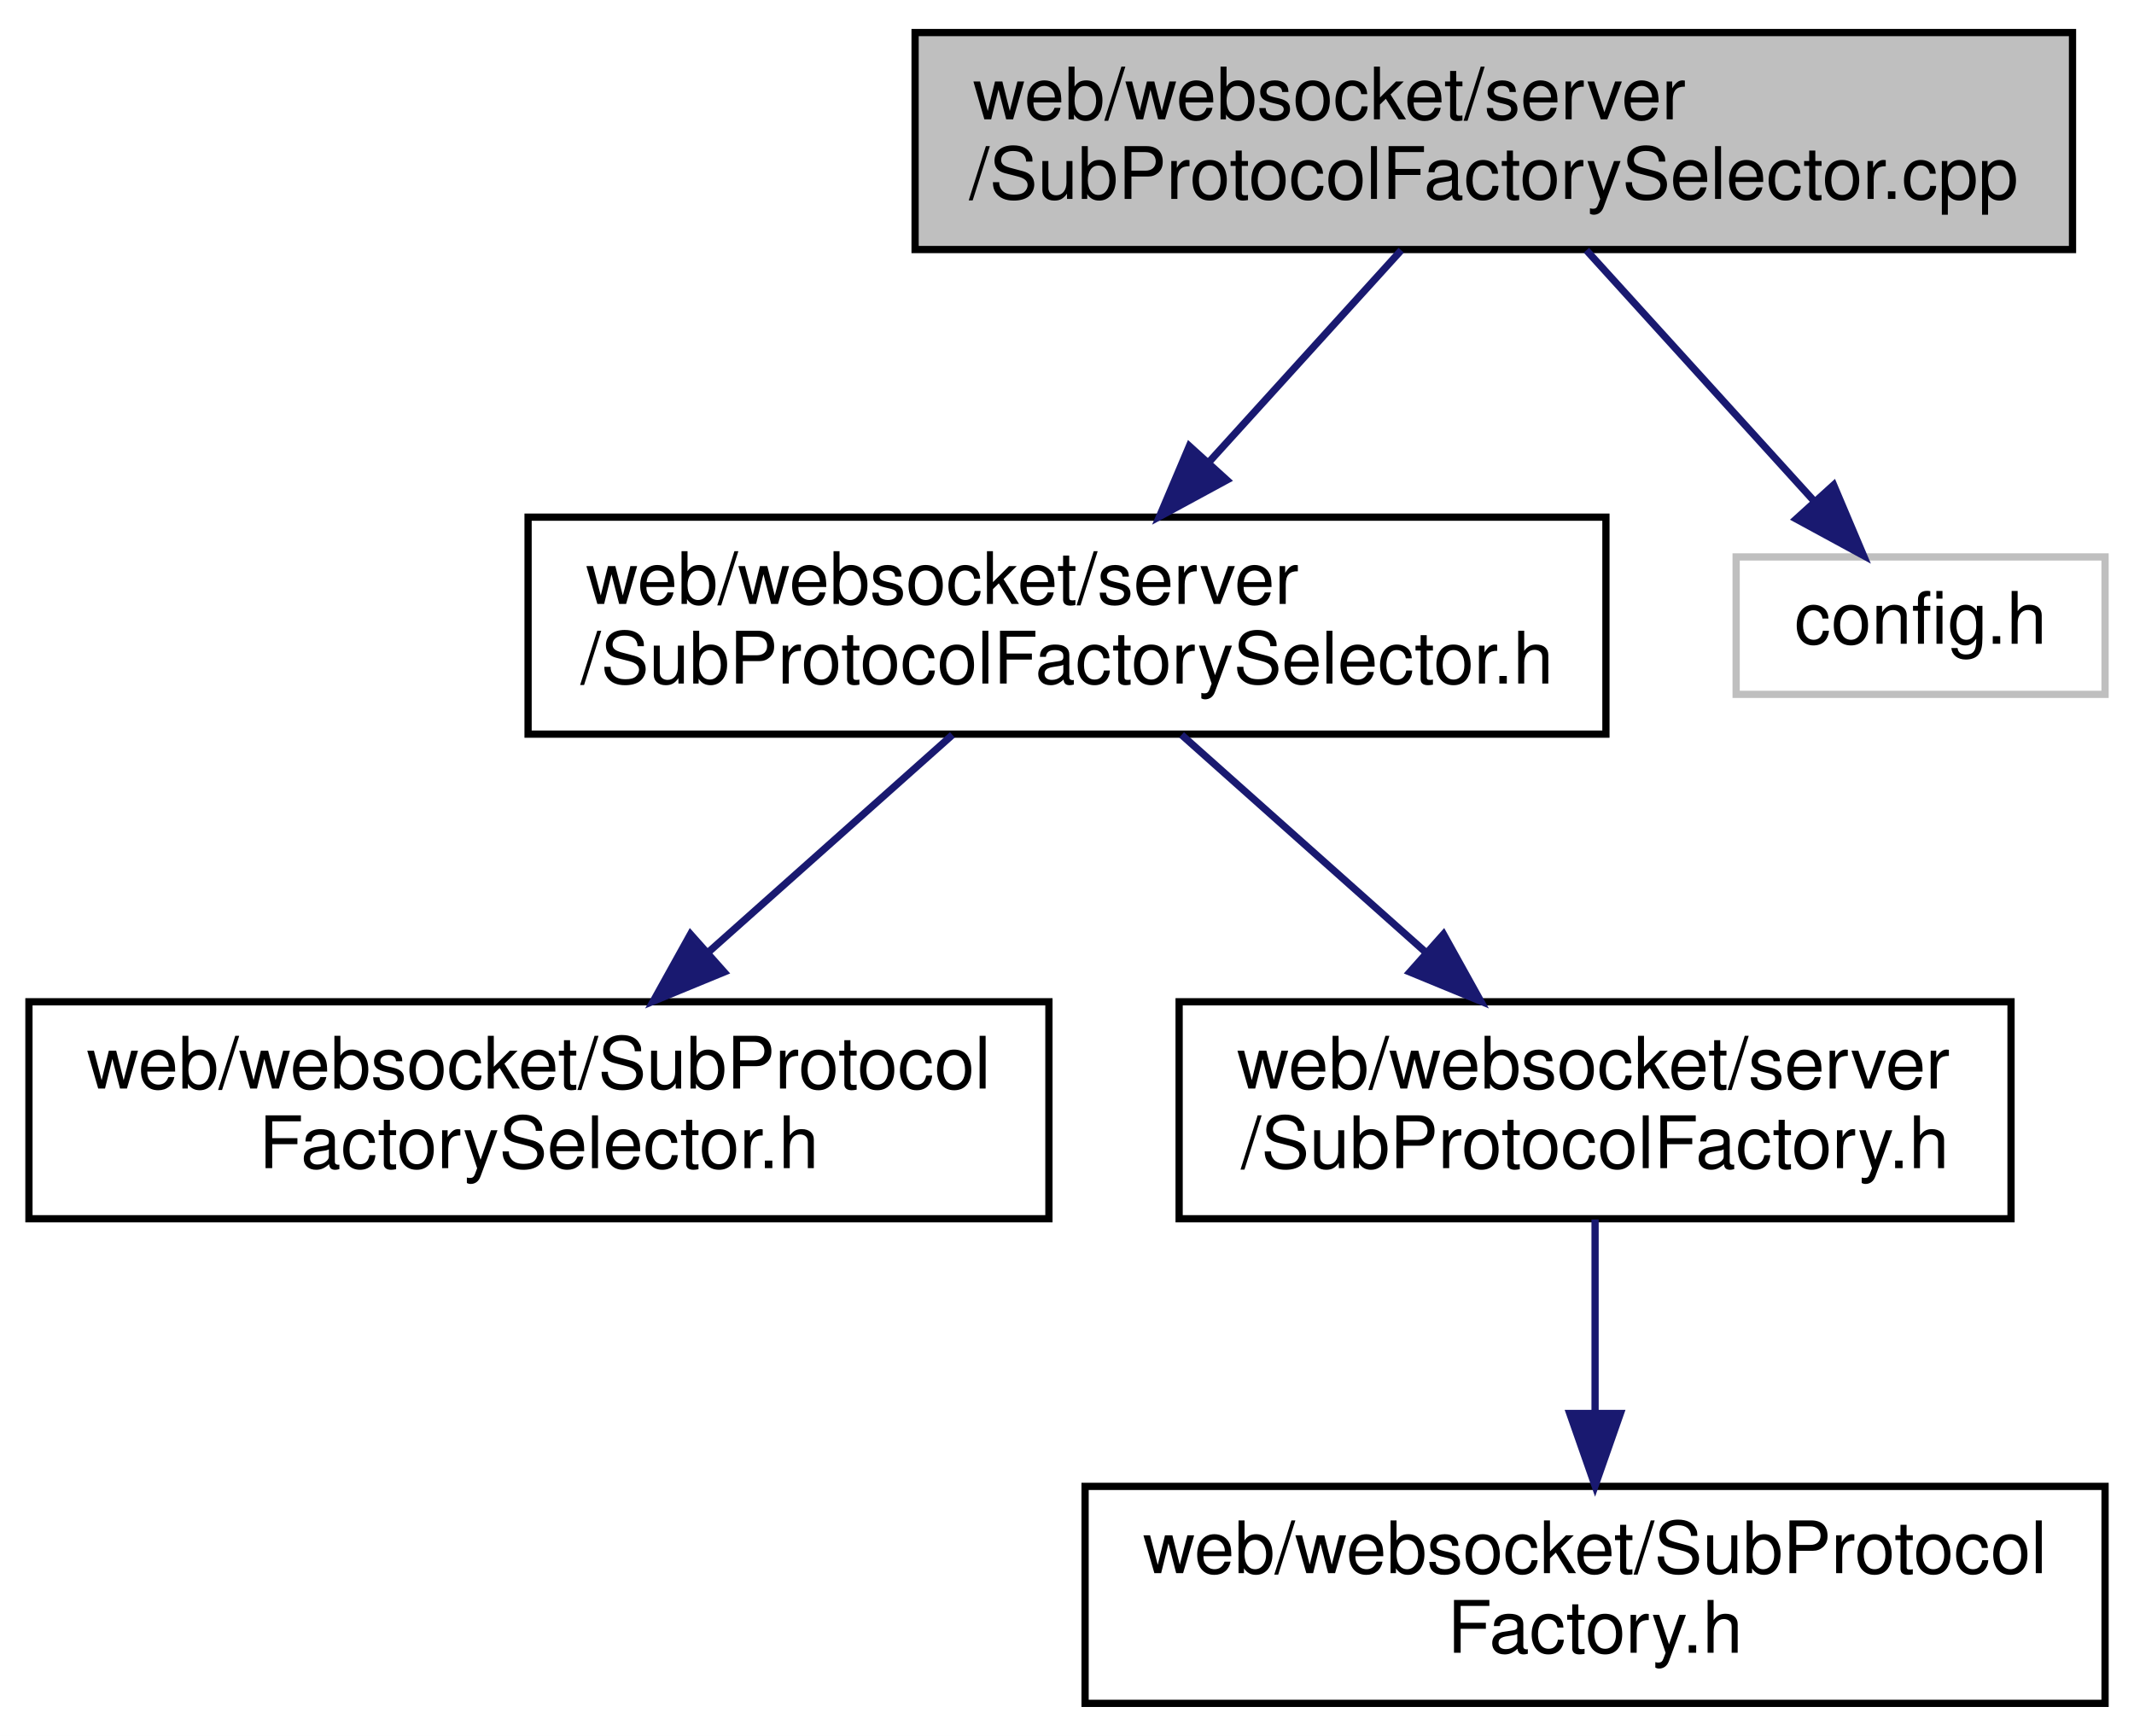
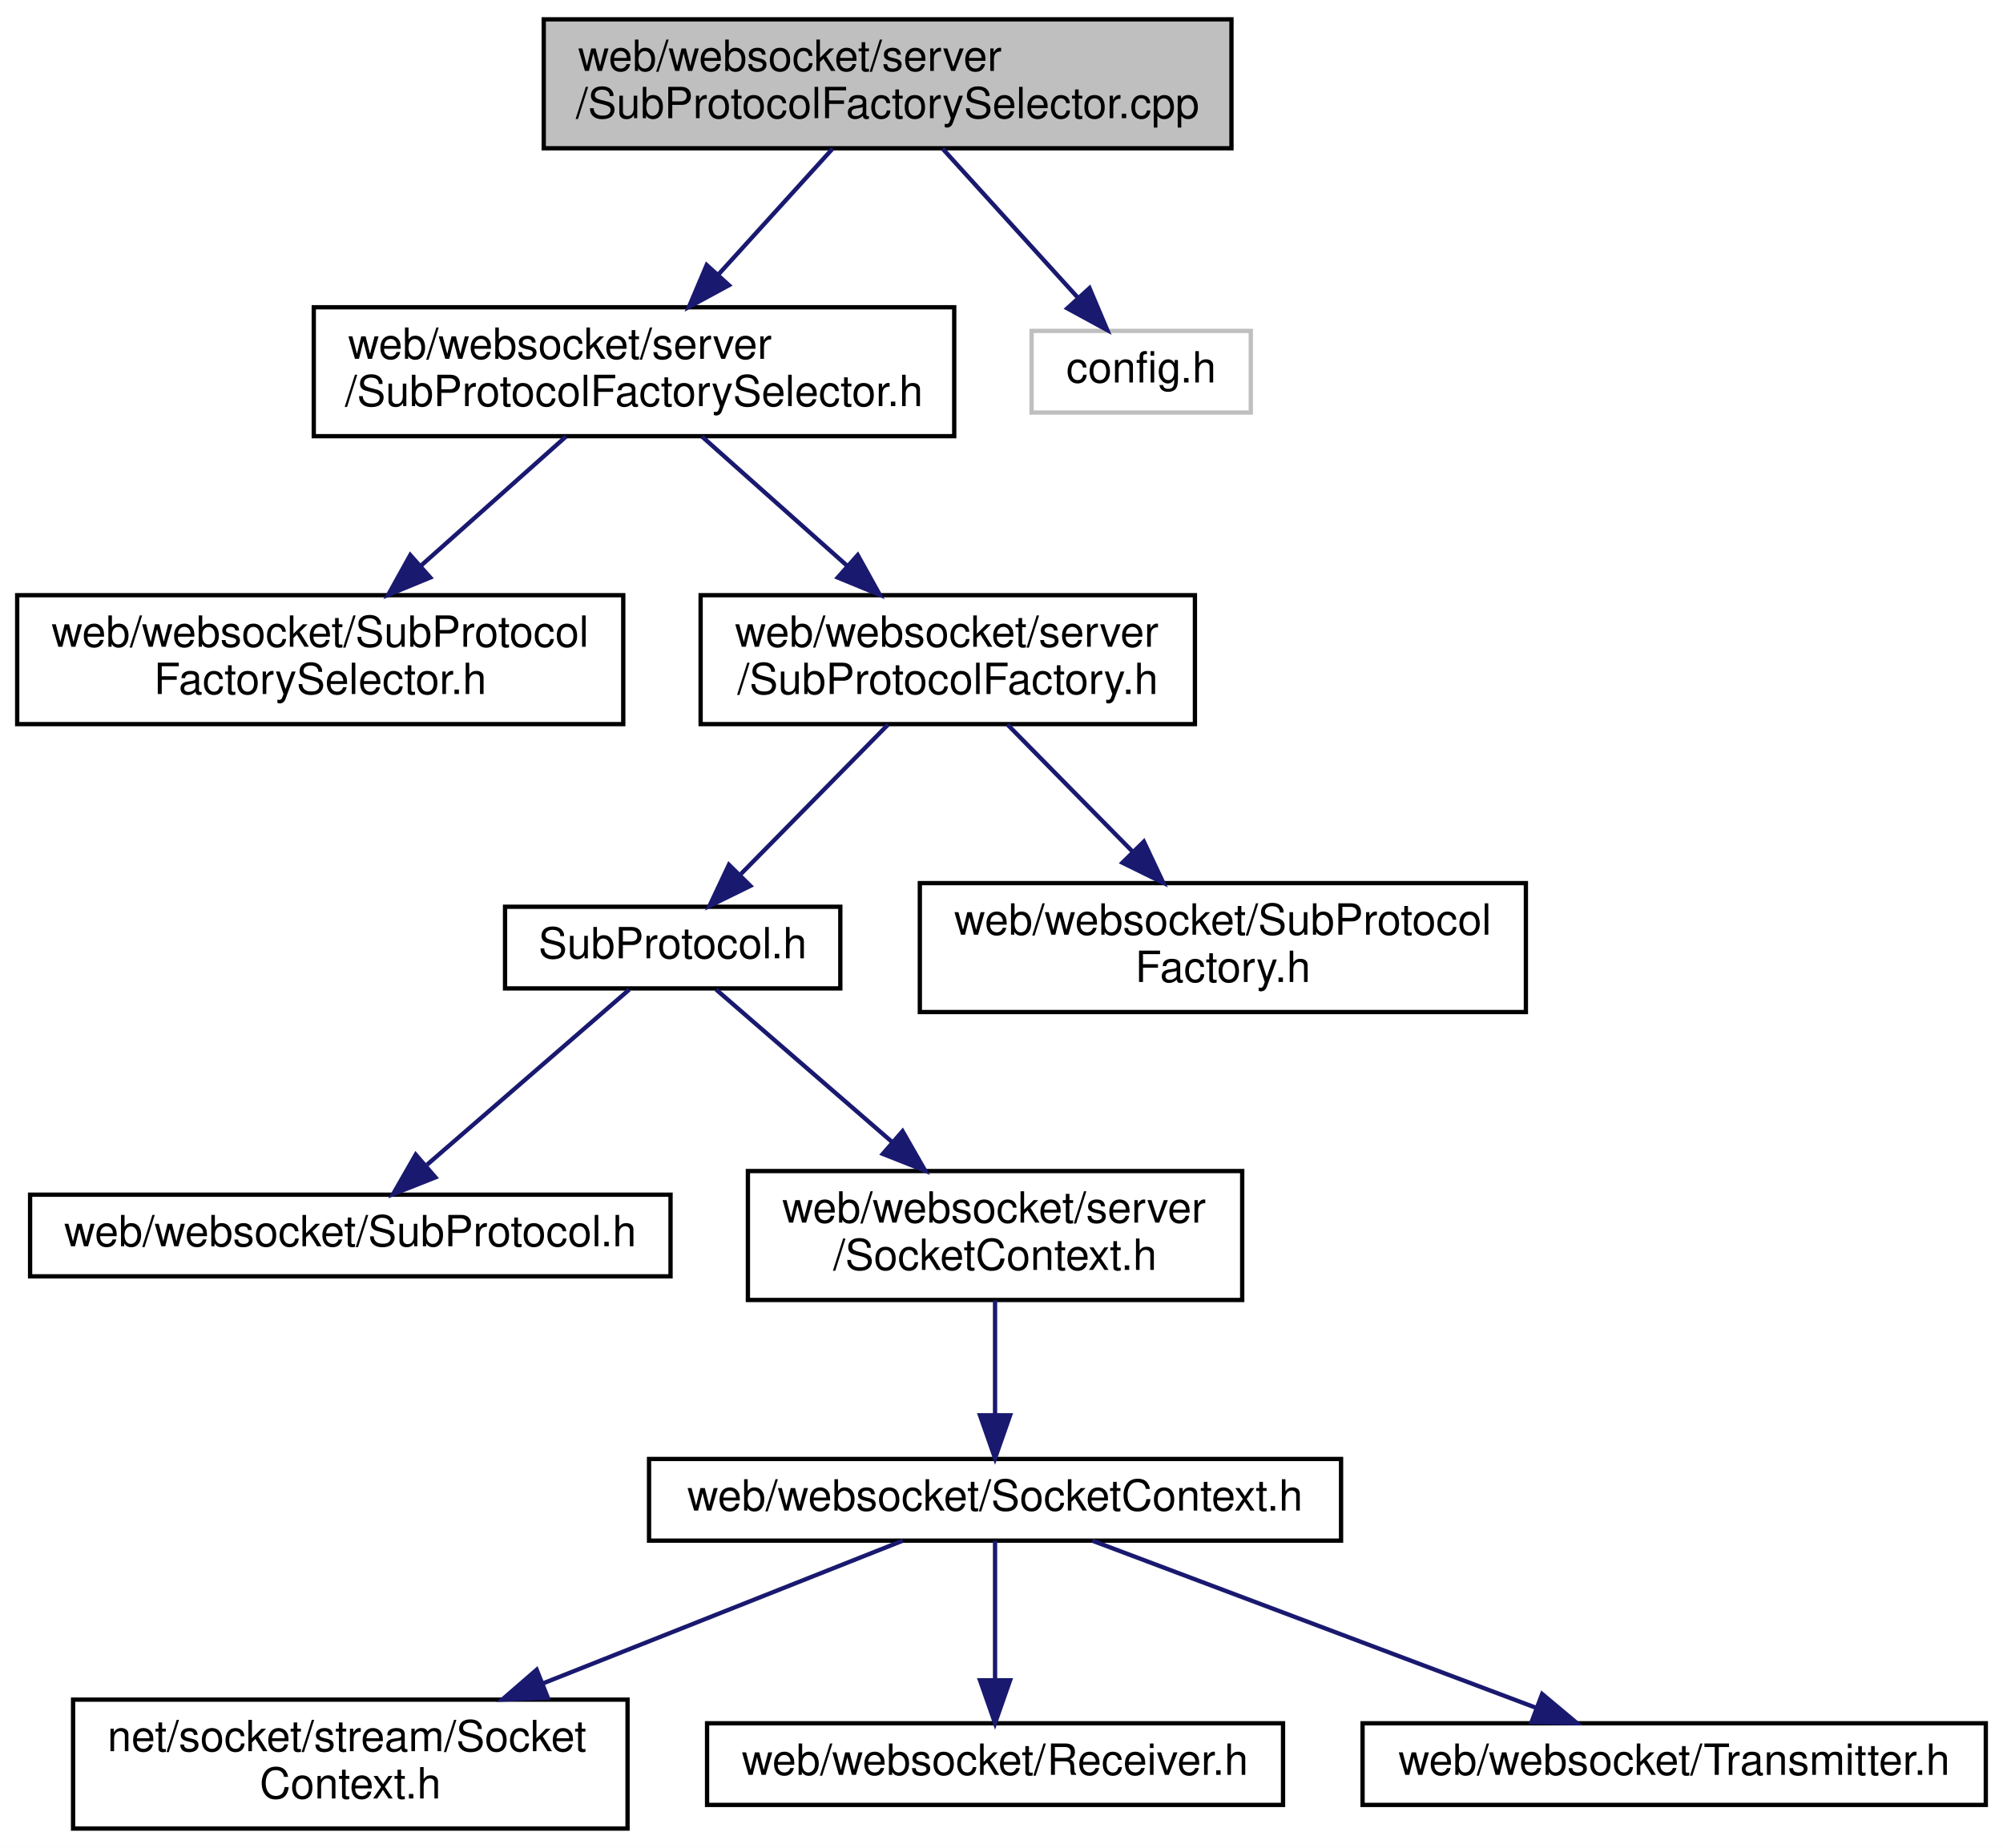
- <svg xmlns="http://www.w3.org/2000/svg" xmlns:xlink="http://www.w3.org/1999/xlink" width="295pt" height="240pt" viewBox="0.00 0.00 295.00 240.00">
-   <g id="graph0" class="graph" transform="scale(1 1) rotate(0) translate(4 236)">
-     <polygon fill="white" stroke="transparent" points="-4,4 -4,-236 291,-236 291,4 -4,4" />
+ <svg xmlns="http://www.w3.org/2000/svg" xmlns:xlink="http://www.w3.org/1999/xlink" width="466pt" height="430pt" viewBox="0.00 0.00 466.00 430.00">
+   <g id="graph0" class="graph" transform="scale(1 1) rotate(0) translate(4 426)">
+     <polygon fill="white" stroke="transparent" points="-4,4 -4,-426 462,-426 462,4 -4,4" />
    <g id="node1" class="node">
      <g id="a_node1">
        <a xlink:title=" ">
-           <polygon fill="#bfbfbf" stroke="black" points="122.5,-201.5 122.5,-231.5 282.5,-231.5 282.5,-201.5 122.5,-201.5" />
-           <text text-anchor="start" x="130.5" y="-219.5" font-family="Helvetica,sans-Serif" font-size="10.00">web/websocket/server</text>
-           <text text-anchor="middle" x="202.5" y="-208.5" font-family="Helvetica,sans-Serif" font-size="10.00">/SubProtocolFactorySelector.cpp</text>
+           <polygon fill="#bfbfbf" stroke="black" points="122.5,-391.5 122.5,-421.5 282.5,-421.5 282.5,-391.5 122.5,-391.5" />
+           <text text-anchor="start" x="130.5" y="-409.5" font-family="Helvetica,sans-Serif" font-size="10.00">web/websocket/server</text>
+           <text text-anchor="middle" x="202.5" y="-398.5" font-family="Helvetica,sans-Serif" font-size="10.00">/SubProtocolFactorySelector.cpp</text>
        </a>
      </g>
    </g>
    <g id="node2" class="node">
      <g id="a_node2">
        <a xlink:href="server_2_sub_protocol_factory_selector_8h.html" target="_top" xlink:title=" ">
-           <polygon fill="white" stroke="black" points="69,-134.5 69,-164.5 218,-164.5 218,-134.5 69,-134.5" />
-           <text text-anchor="start" x="77" y="-152.5" font-family="Helvetica,sans-Serif" font-size="10.00">web/websocket/server</text>
-           <text text-anchor="middle" x="143.5" y="-141.5" font-family="Helvetica,sans-Serif" font-size="10.00">/SubProtocolFactorySelector.h</text>
+           <polygon fill="white" stroke="black" points="69,-324.5 69,-354.5 218,-354.5 218,-324.5 69,-324.5" />
+           <text text-anchor="start" x="77" y="-342.5" font-family="Helvetica,sans-Serif" font-size="10.00">web/websocket/server</text>
+           <text text-anchor="middle" x="143.5" y="-331.5" font-family="Helvetica,sans-Serif" font-size="10.00">/SubProtocolFactorySelector.h</text>
        </a>
      </g>
    </g>
    <g id="edge1" class="edge">
-       <path fill="none" stroke="midnightblue" d="M189.7,-201.4C181.97,-192.88 171.95,-181.85 163.23,-172.23" />
-       <polygon fill="midnightblue" stroke="midnightblue" points="165.59,-169.63 156.28,-164.58 160.41,-174.33 165.59,-169.63" />
+       <path fill="none" stroke="midnightblue" d="M189.7,-391.4C181.97,-382.88 171.95,-371.85 163.23,-362.23" />
+       <polygon fill="midnightblue" stroke="midnightblue" points="165.59,-359.63 156.28,-354.58 160.41,-364.33 165.59,-359.63" />
+     </g>
+     <g id="node13" class="node">
+       <g id="a_node13">
+         <a xlink:title=" ">
+           <polygon fill="white" stroke="#bfbfbf" points="236,-330 236,-349 287,-349 287,-330 236,-330" />
+           <text text-anchor="middle" x="261.5" y="-337" font-family="Helvetica,sans-Serif" font-size="10.00">config.h</text>
+         </a>
+       </g>
+     </g>
+     <g id="edge12" class="edge">
+       <path fill="none" stroke="midnightblue" d="M215.3,-391.4C224.59,-381.16 237.18,-367.3 246.87,-356.62" />
+       <polygon fill="midnightblue" stroke="midnightblue" points="249.48,-358.95 253.61,-349.19 244.3,-354.25 249.48,-358.95" />
+     </g>
+     <g id="node3" class="node">
+       <g id="a_node3">
+         <a xlink:href="_sub_protocol_factory_selector_8h.html" target="_top" xlink:title=" ">
+           <polygon fill="white" stroke="black" points="0,-257.5 0,-287.5 141,-287.5 141,-257.5 0,-257.5" />
+           <text text-anchor="start" x="8" y="-275.5" font-family="Helvetica,sans-Serif" font-size="10.00">web/websocket/SubProtocol</text>
+           <text text-anchor="middle" x="70.5" y="-264.5" font-family="Helvetica,sans-Serif" font-size="10.00">FactorySelector.h</text>
+         </a>
+       </g>
+     </g>
+     <g id="edge2" class="edge">
+       <path fill="none" stroke="midnightblue" d="M127.66,-324.4C117.81,-315.62 104.96,-304.18 93.94,-294.37" />
+       <polygon fill="midnightblue" stroke="midnightblue" points="96.1,-291.61 86.31,-287.58 91.45,-296.84 96.1,-291.61" />
+     </g>
+     <g id="node4" class="node">
+       <g id="a_node4">
+         <a xlink:href="server_2_sub_protocol_factory_8h.html" target="_top" xlink:title=" ">
+           <polygon fill="white" stroke="black" points="159,-257.5 159,-287.5 274,-287.5 274,-257.5 159,-257.5" />
+           <text text-anchor="start" x="167" y="-275.5" font-family="Helvetica,sans-Serif" font-size="10.00">web/websocket/server</text>
+           <text text-anchor="middle" x="216.5" y="-264.5" font-family="Helvetica,sans-Serif" font-size="10.00">/SubProtocolFactory.h</text>
+         </a>
+       </g>
+     </g>
+     <g id="edge3" class="edge">
+       <path fill="none" stroke="midnightblue" d="M159.34,-324.4C169.19,-315.62 182.04,-304.18 193.06,-294.37" />
+       <polygon fill="midnightblue" stroke="midnightblue" points="195.55,-296.84 200.69,-287.58 190.9,-291.61 195.55,-296.84" />
+     </g>
+     <g id="node5" class="node">
+       <g id="a_node5">
+         <a xlink:href="server_2_sub_protocol_8h.html" target="_top" xlink:title=" ">
+           <polygon fill="white" stroke="black" points="113.5,-196 113.5,-215 191.5,-215 191.5,-196 113.5,-196" />
+           <text text-anchor="middle" x="152.5" y="-203" font-family="Helvetica,sans-Serif" font-size="10.00">SubProtocol.h</text>
+         </a>
+       </g>
+     </g>
+     <g id="edge4" class="edge">
+       <path fill="none" stroke="midnightblue" d="M202.61,-257.4C192.54,-247.16 178.88,-233.3 168.37,-222.62" />
+       <polygon fill="midnightblue" stroke="midnightblue" points="170.57,-219.86 161.06,-215.19 165.58,-224.78 170.57,-219.86" />
+     </g>
+     <g id="node12" class="node">
+       <g id="a_node12">
+         <a xlink:href="_sub_protocol_factory_8h.html" target="_top" xlink:title=" ">
+           <polygon fill="white" stroke="black" points="210,-190.5 210,-220.5 351,-220.5 351,-190.5 210,-190.5" />
+           <text text-anchor="start" x="218" y="-208.5" font-family="Helvetica,sans-Serif" font-size="10.00">web/websocket/SubProtocol</text>
+           <text text-anchor="middle" x="280.5" y="-197.5" font-family="Helvetica,sans-Serif" font-size="10.00">Factory.h</text>
+         </a>
+       </g>
+     </g>
+     <g id="edge11" class="edge">
+       <path fill="none" stroke="midnightblue" d="M230.39,-257.4C238.86,-248.79 249.85,-237.63 259.39,-227.94" />
+       <polygon fill="midnightblue" stroke="midnightblue" points="262.12,-230.16 266.64,-220.58 257.13,-225.25 262.12,-230.16" />
    </g>
    <g id="node6" class="node">
      <g id="a_node6">
-         <a xlink:title=" ">
-           <polygon fill="white" stroke="#bfbfbf" points="236,-140 236,-159 287,-159 287,-140 236,-140" />
-           <text text-anchor="middle" x="261.5" y="-147" font-family="Helvetica,sans-Serif" font-size="10.00">config.h</text>
+         <a xlink:href="_sub_protocol_8h.html" target="_top" xlink:title=" ">
+           <polygon fill="white" stroke="black" points="3,-129 3,-148 152,-148 152,-129 3,-129" />
+           <text text-anchor="middle" x="77.5" y="-136" font-family="Helvetica,sans-Serif" font-size="10.00">web/websocket/SubProtocol.h</text>
        </a>
      </g>
    </g>
    <g id="edge5" class="edge">
-       <path fill="none" stroke="midnightblue" d="M215.3,-201.4C224.59,-191.16 237.18,-177.3 246.87,-166.62" />
-       <polygon fill="midnightblue" stroke="midnightblue" points="249.48,-168.95 253.61,-159.19 244.3,-164.25 249.48,-168.95" />
+       <path fill="none" stroke="midnightblue" d="M142.39,-195.73C130.35,-185.31 110.05,-167.71 95.35,-154.97" />
+       <polygon fill="midnightblue" stroke="midnightblue" points="97.3,-152.03 87.45,-148.13 92.72,-157.32 97.3,-152.03" />
    </g>
-     <g id="node3" class="node">
-       <g id="a_node3">
-         <a xlink:href="_sub_protocol_factory_selector_8h.html" target="_top" xlink:title=" ">
-           <polygon fill="white" stroke="black" points="0,-67.5 0,-97.5 141,-97.5 141,-67.5 0,-67.5" />
-           <text text-anchor="start" x="8" y="-85.5" font-family="Helvetica,sans-Serif" font-size="10.00">web/websocket/SubProtocol</text>
-           <text text-anchor="middle" x="70.5" y="-74.5" font-family="Helvetica,sans-Serif" font-size="10.00">FactorySelector.h</text>
+     <g id="node7" class="node">
+       <g id="a_node7">
+         <a xlink:href="web_2websocket_2server_2_socket_context_8h.html" target="_top" xlink:title=" ">
+           <polygon fill="white" stroke="black" points="170,-123.5 170,-153.5 285,-153.5 285,-123.5 170,-123.5" />
+           <text text-anchor="start" x="178" y="-141.5" font-family="Helvetica,sans-Serif" font-size="10.00">web/websocket/server</text>
+           <text text-anchor="middle" x="227.5" y="-130.5" font-family="Helvetica,sans-Serif" font-size="10.00">/SocketContext.h</text>
        </a>
      </g>
    </g>
-     <g id="edge2" class="edge">
-       <path fill="none" stroke="midnightblue" d="M127.66,-134.4C117.81,-125.62 104.96,-114.18 93.94,-104.37" />
-       <polygon fill="midnightblue" stroke="midnightblue" points="96.1,-101.61 86.31,-97.58 91.45,-106.84 96.1,-101.61" />
+     <g id="edge6" class="edge">
+       <path fill="none" stroke="midnightblue" d="M162.61,-195.73C173.04,-186.7 189.68,-172.27 203.5,-160.3" />
+       <polygon fill="midnightblue" stroke="midnightblue" points="205.98,-162.78 211.24,-153.59 201.39,-157.49 205.98,-162.78" />
    </g>
-     <g id="node4" class="node">
-       <g id="a_node4">
-         <a xlink:href="server_2_sub_protocol_factory_8h.html" target="_top" xlink:title=" ">
-           <polygon fill="white" stroke="black" points="159,-67.5 159,-97.5 274,-97.5 274,-67.5 159,-67.5" />
-           <text text-anchor="start" x="167" y="-85.5" font-family="Helvetica,sans-Serif" font-size="10.00">web/websocket/server</text>
-           <text text-anchor="middle" x="216.5" y="-74.5" font-family="Helvetica,sans-Serif" font-size="10.00">/SubProtocolFactory.h</text>
+     <g id="node8" class="node">
+       <g id="a_node8">
+         <a xlink:href="web_2websocket_2_socket_context_8h.html" target="_top" xlink:title=" ">
+           <polygon fill="white" stroke="black" points="147,-67.5 147,-86.5 308,-86.5 308,-67.5 147,-67.5" />
+           <text text-anchor="middle" x="227.5" y="-74.5" font-family="Helvetica,sans-Serif" font-size="10.00">web/websocket/SocketContext.h</text>
        </a>
      </g>
    </g>
-     <g id="edge3" class="edge">
-       <path fill="none" stroke="midnightblue" d="M159.34,-134.4C169.19,-125.62 182.04,-114.18 193.06,-104.37" />
-       <polygon fill="midnightblue" stroke="midnightblue" points="195.55,-106.84 200.69,-97.58 190.9,-101.61 195.55,-106.84" />
+     <g id="edge7" class="edge">
+       <path fill="none" stroke="midnightblue" d="M227.5,-123.4C227.5,-115.47 227.5,-105.46 227.5,-96.86" />
+       <polygon fill="midnightblue" stroke="midnightblue" points="231,-96.66 227.5,-86.66 224,-96.66 231,-96.66" />
    </g>
-     <g id="node5" class="node">
-       <g id="a_node5">
-         <a xlink:href="_sub_protocol_factory_8h.html" target="_top" xlink:title=" ">
-           <polygon fill="white" stroke="black" points="146,-0.5 146,-30.5 287,-30.5 287,-0.5 146,-0.5" />
-           <text text-anchor="start" x="154" y="-18.5" font-family="Helvetica,sans-Serif" font-size="10.00">web/websocket/SubProtocol</text>
-           <text text-anchor="middle" x="216.5" y="-7.5" font-family="Helvetica,sans-Serif" font-size="10.00">Factory.h</text>
+     <g id="node9" class="node">
+       <g id="a_node9">
+         <a xlink:href="net_2socket_2stream_2_socket_context_8h.html" target="_top" xlink:title=" ">
+           <polygon fill="white" stroke="black" points="13,-0.5 13,-30.5 142,-30.5 142,-0.5 13,-0.5" />
+           <text text-anchor="start" x="21" y="-18.5" font-family="Helvetica,sans-Serif" font-size="10.00">net/socket/stream/Socket</text>
+           <text text-anchor="middle" x="77.5" y="-7.5" font-family="Helvetica,sans-Serif" font-size="10.00">Context.h</text>
        </a>
      </g>
    </g>
-     <g id="edge4" class="edge">
-       <path fill="none" stroke="midnightblue" d="M216.5,-67.4C216.5,-59.64 216.5,-49.81 216.5,-40.86" />
-       <polygon fill="midnightblue" stroke="midnightblue" points="220,-40.58 216.5,-30.58 213,-40.58 220,-40.58" />
+     <g id="edge8" class="edge">
+       <path fill="none" stroke="midnightblue" d="M206.01,-67.48C184.27,-58.85 150.01,-45.26 122.34,-34.29" />
+       <polygon fill="midnightblue" stroke="midnightblue" points="123.44,-30.96 112.85,-30.52 120.86,-37.46 123.44,-30.96" />
+     </g>
+     <g id="node10" class="node">
+       <g id="a_node10">
+         <a xlink:href="_receiver_8h.html" target="_top" xlink:title=" ">
+           <polygon fill="white" stroke="black" points="160.5,-6 160.5,-25 294.5,-25 294.5,-6 160.5,-6" />
+           <text text-anchor="middle" x="227.5" y="-13" font-family="Helvetica,sans-Serif" font-size="10.00">web/websocket/Receiver.h</text>
+         </a>
+       </g>
+     </g>
+     <g id="edge9" class="edge">
+       <path fill="none" stroke="midnightblue" d="M227.5,-67.48C227.5,-59.08 227.5,-45.98 227.5,-35.16" />
+       <polygon fill="midnightblue" stroke="midnightblue" points="231,-35.01 227.5,-25.01 224,-35.01 231,-35.01" />
+     </g>
+     <g id="node11" class="node">
+       <g id="a_node11">
+         <a xlink:href="_transmitter_8h.html" target="_top" xlink:title=" ">
+           <polygon fill="white" stroke="black" points="313,-6 313,-25 458,-25 458,-6 313,-6" />
+           <text text-anchor="middle" x="385.5" y="-13" font-family="Helvetica,sans-Serif" font-size="10.00">web/websocket/Transmitter.h</text>
+         </a>
+       </g>
+     </g>
+     <g id="edge10" class="edge">
+       <path fill="none" stroke="midnightblue" d="M250.14,-67.48C277.24,-57.27 322.81,-40.11 353.5,-28.55" />
+       <polygon fill="midnightblue" stroke="midnightblue" points="354.78,-31.81 362.9,-25.01 352.31,-25.26 354.78,-31.81" />
    </g>
  </g>
</svg>
